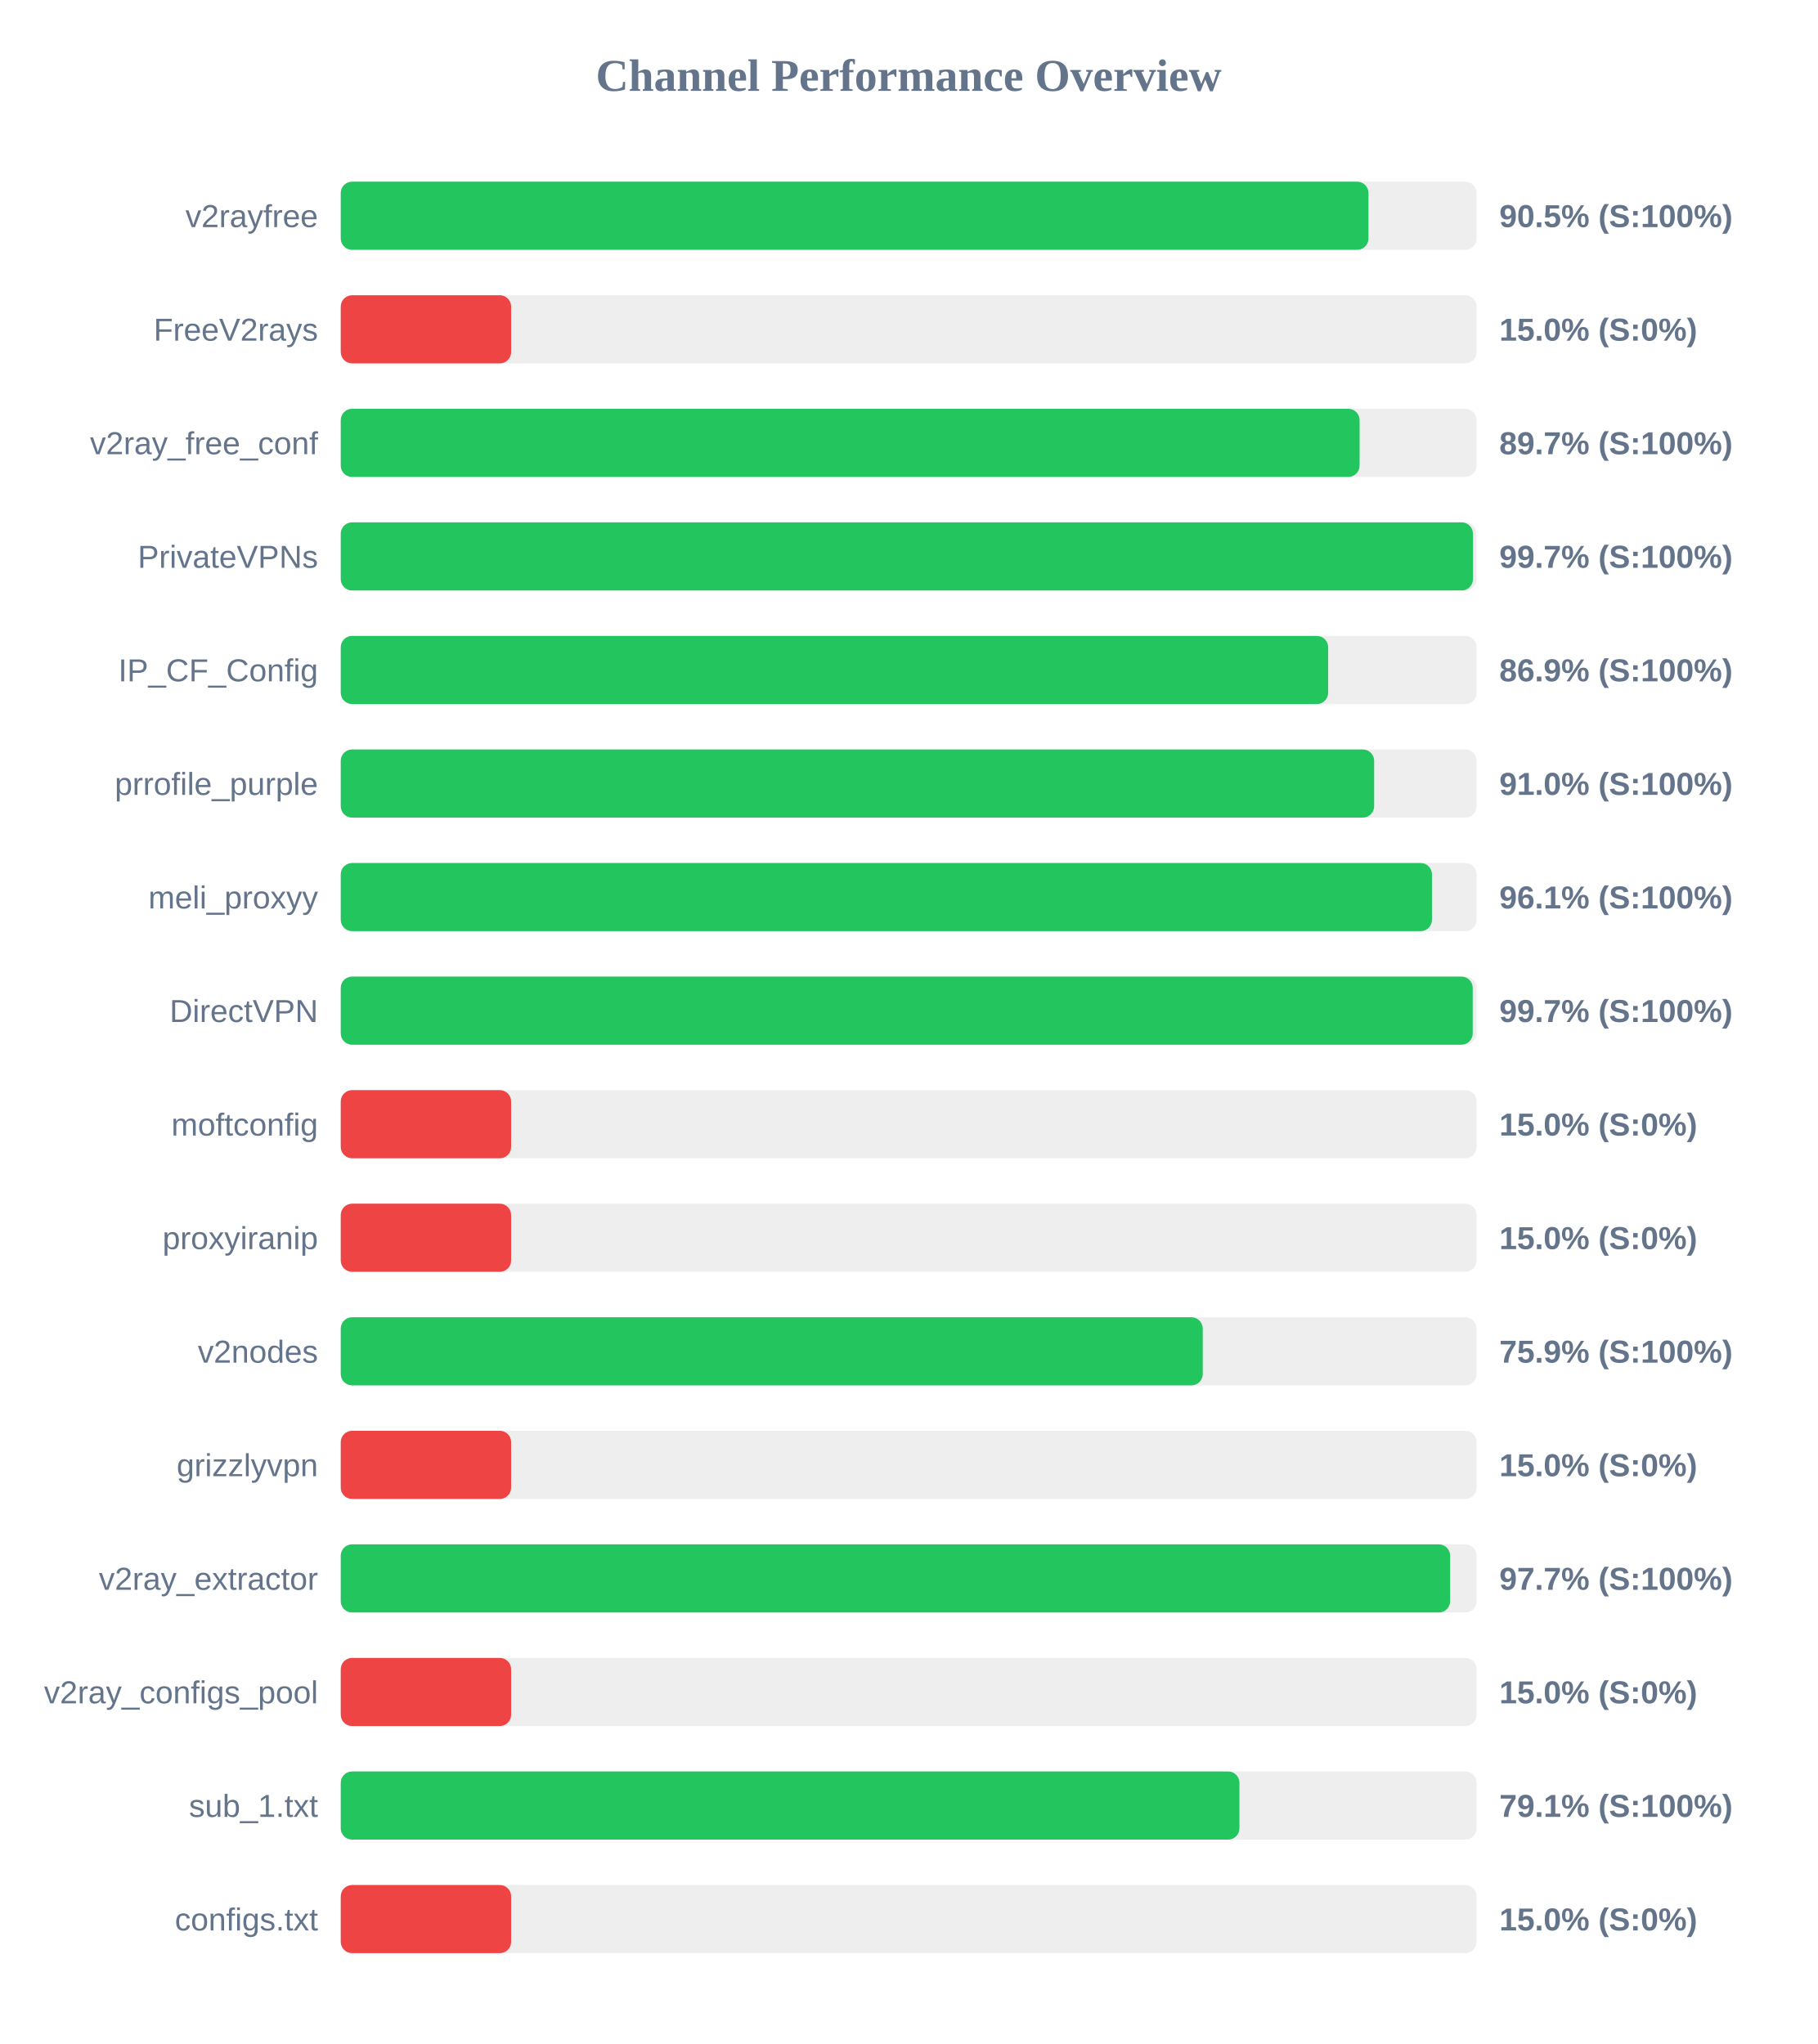
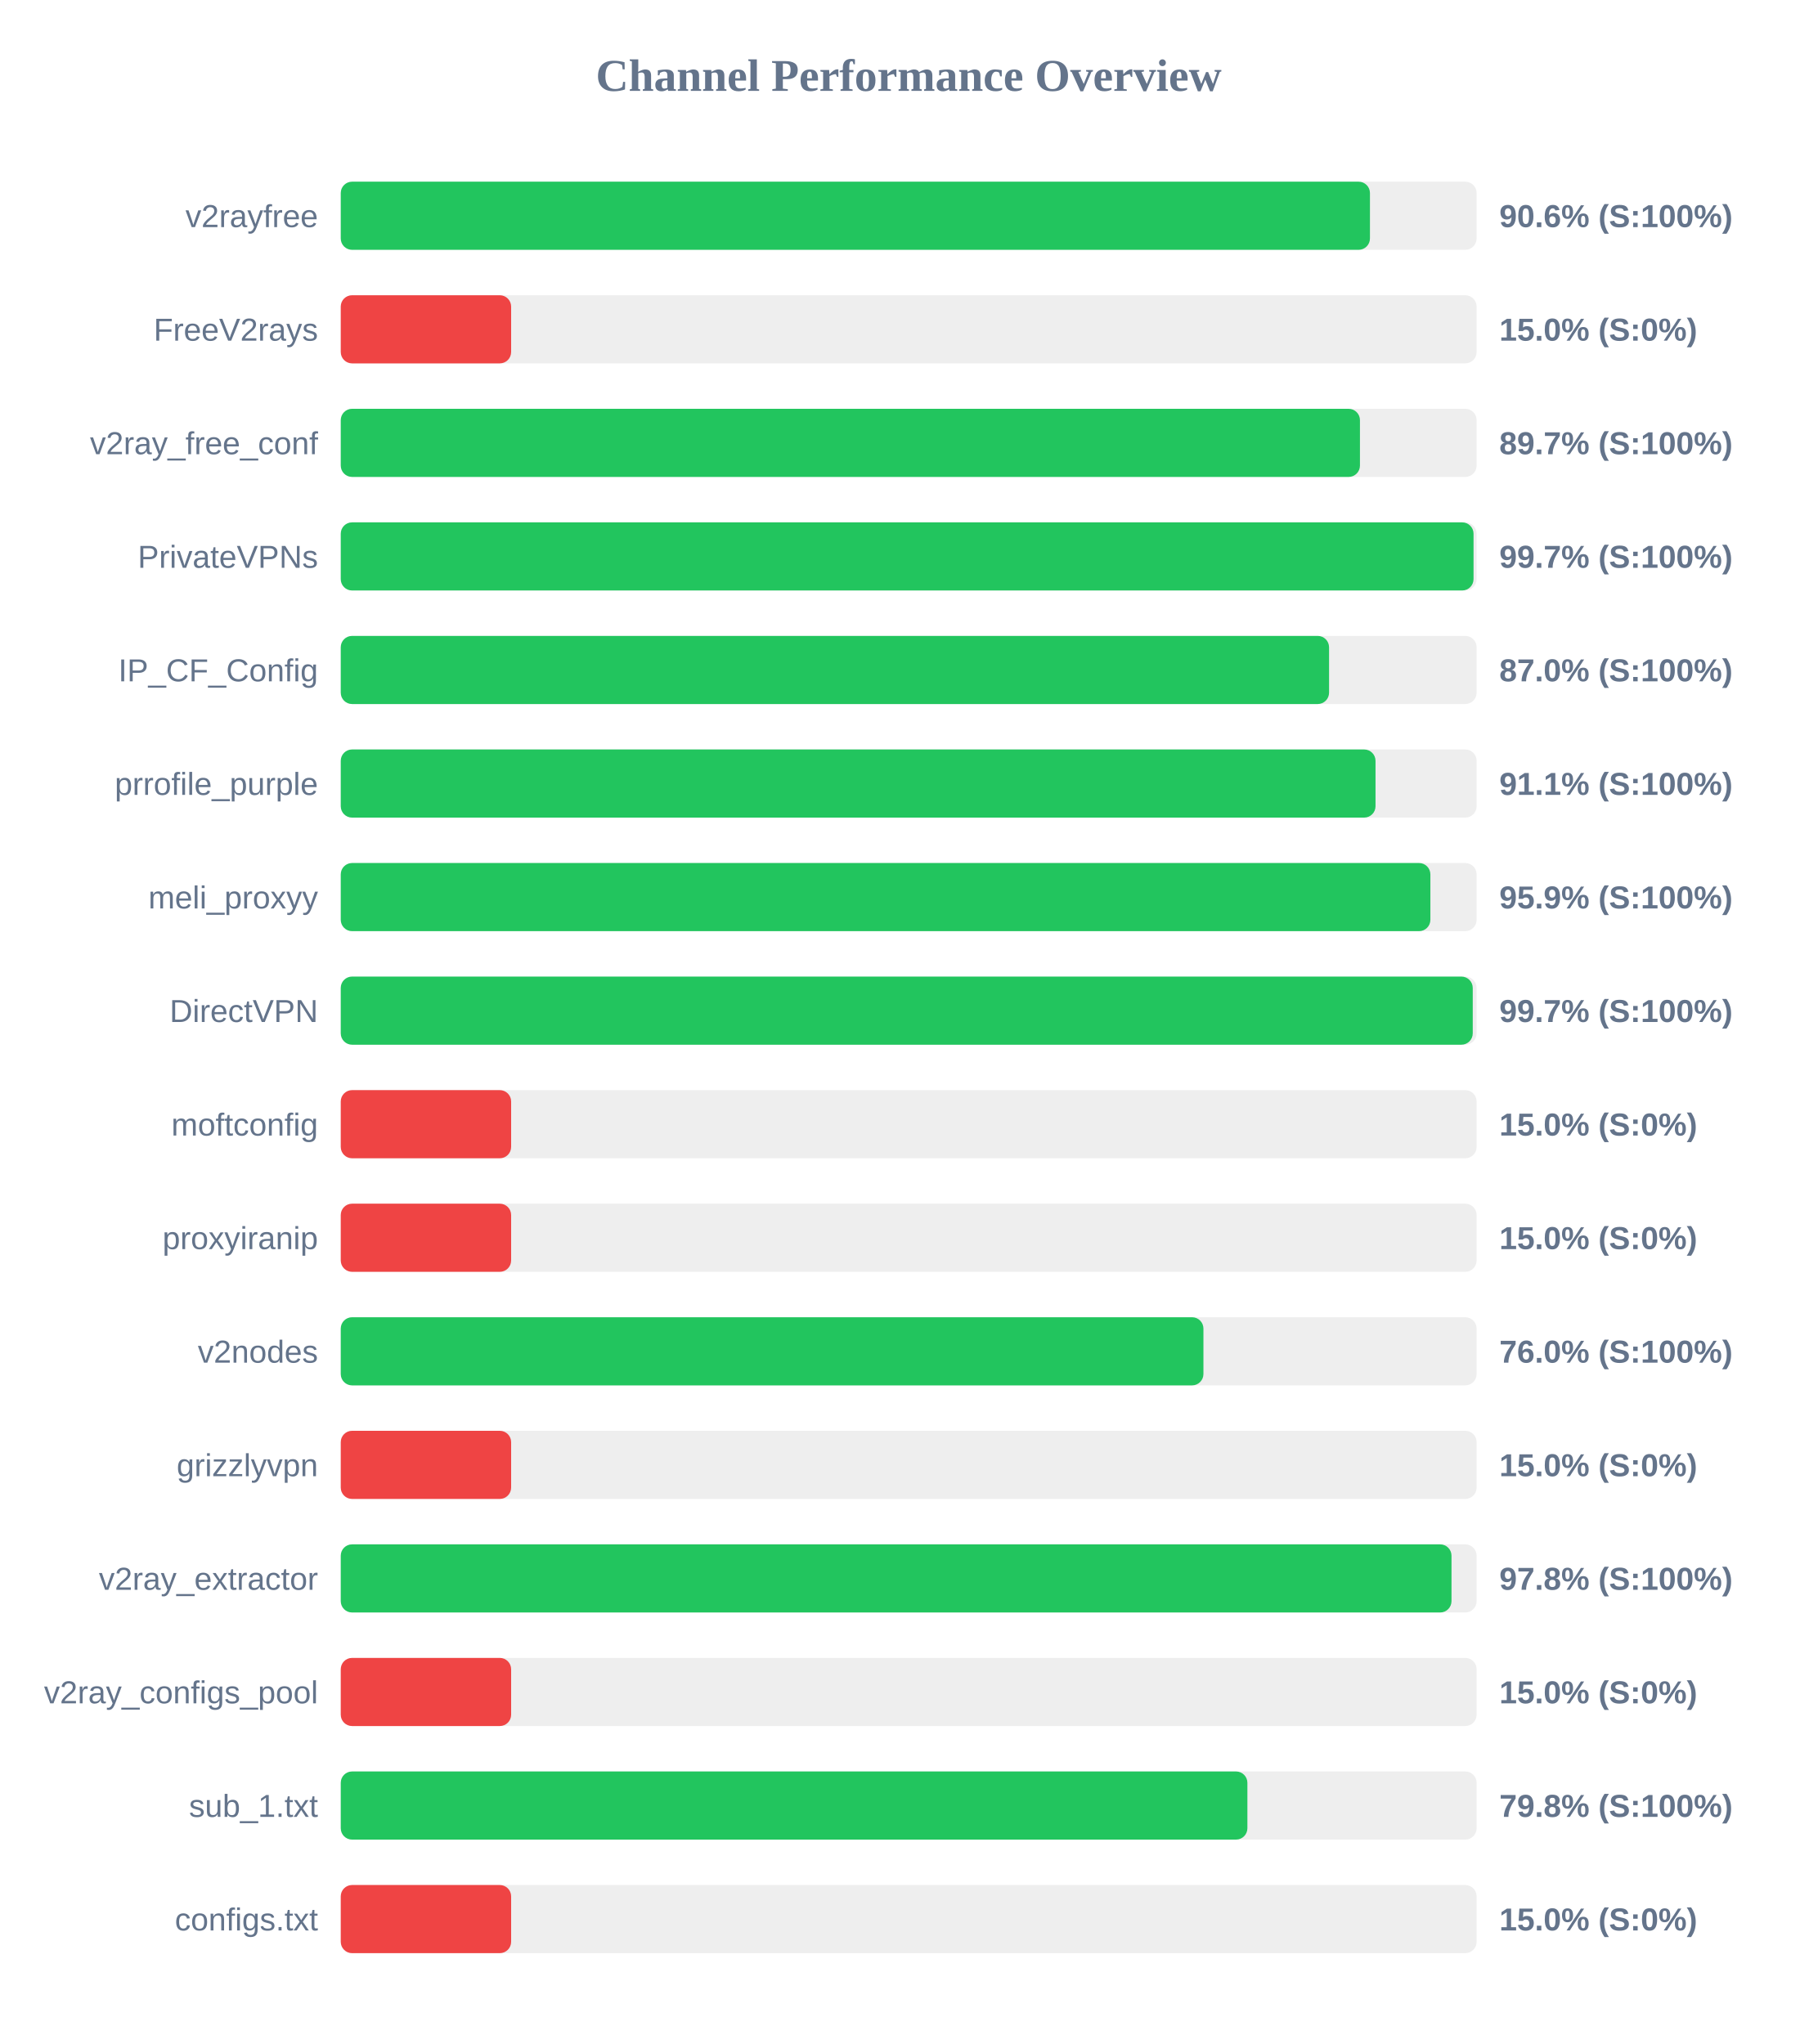
<svg xmlns="http://www.w3.org/2000/svg" width="800" height="900" version="1.1">
  <style>
        .row { font: 14px Arial; fill: #64748b; }
        .score { font: bold 14px Arial; fill: #64748b; }
    </style>
  <text x="400" y="40" text-anchor="middle" font-size="20px" font-weight="bold" fill="#64748b">Channel Performance Overview</text>
  <rect x="150" y="80" width="500" height="30" fill="#eee" rx="5" />
-   <rect x="150" y="80" width="452.4" height="30" fill="#22c55e" rx="5" />
+   <rect x="150" y="80" width="453.05" height="30" fill="#22c55e" rx="5" />
  <text x="140" y="100" text-anchor="end" class="row">v2rayfree</text>
-   <text x="660" y="100" text-anchor="start" class="score">90.5% (S:100%)</text>
+   <text x="660" y="100" text-anchor="start" class="score">90.6% (S:100%)</text>
  <rect x="150" y="130" width="500" height="30" fill="#eee" rx="5" />
  <rect x="150" y="130" width="75.0" height="30" fill="#ef4444" rx="5" />
  <text x="140" y="150" text-anchor="end" class="row">FreeV2rays</text>
  <text x="660" y="150" text-anchor="start" class="score">15.0% (S:0%)</text>
  <rect x="150" y="180" width="500" height="30" fill="#eee" rx="5" />
-   <rect x="150" y="180" width="448.5" height="30" fill="#22c55e" rx="5" />
+   <rect x="150" y="180" width="448.65" height="30" fill="#22c55e" rx="5" />
  <text x="140" y="200" text-anchor="end" class="row">v2ray_free_conf</text>
  <text x="660" y="200" text-anchor="start" class="score">89.7% (S:100%)</text>
  <rect x="150" y="230" width="500" height="30" fill="#eee" rx="5" />
-   <rect x="150" y="230" width="498.4" height="30" fill="#22c55e" rx="5" />
+   <rect x="150" y="230" width="498.65" height="30" fill="#22c55e" rx="5" />
  <text x="140" y="250" text-anchor="end" class="row">PrivateVPNs</text>
  <text x="660" y="250" text-anchor="start" class="score">99.7% (S:100%)</text>
  <rect x="150" y="280" width="500" height="30" fill="#eee" rx="5" />
-   <rect x="150" y="280" width="434.65" height="30" fill="#22c55e" rx="5" />
+   <rect x="150" y="280" width="435.05" height="30" fill="#22c55e" rx="5" />
  <text x="140" y="300" text-anchor="end" class="row">IP_CF_Config</text>
-   <text x="660" y="300" text-anchor="start" class="score">86.9% (S:100%)</text>
+   <text x="660" y="300" text-anchor="start" class="score">87.0% (S:100%)</text>
  <rect x="150" y="330" width="500" height="30" fill="#eee" rx="5" />
-   <rect x="150" y="330" width="454.9" height="30" fill="#22c55e" rx="5" />
+   <rect x="150" y="330" width="455.5" height="30" fill="#22c55e" rx="5" />
  <text x="140" y="350" text-anchor="end" class="row">prrofile_purple</text>
-   <text x="660" y="350" text-anchor="start" class="score">91.0% (S:100%)</text>
+   <text x="660" y="350" text-anchor="start" class="score">91.1% (S:100%)</text>
  <rect x="150" y="380" width="500" height="30" fill="#eee" rx="5" />
-   <rect x="150" y="380" width="480.35" height="30" fill="#22c55e" rx="5" />
+   <rect x="150" y="380" width="479.65" height="30" fill="#22c55e" rx="5" />
  <text x="140" y="400" text-anchor="end" class="row">meli_proxyy</text>
-   <text x="660" y="400" text-anchor="start" class="score">96.1% (S:100%)</text>
+   <text x="660" y="400" text-anchor="start" class="score">95.9% (S:100%)</text>
  <rect x="150" y="430" width="500" height="30" fill="#eee" rx="5" />
  <rect x="150" y="430" width="498.3" height="30" fill="#22c55e" rx="5" />
  <text x="140" y="450" text-anchor="end" class="row">DirectVPN</text>
  <text x="660" y="450" text-anchor="start" class="score">99.7% (S:100%)</text>
  <rect x="150" y="480" width="500" height="30" fill="#eee" rx="5" />
  <rect x="150" y="480" width="75.0" height="30" fill="#ef4444" rx="5" />
  <text x="140" y="500" text-anchor="end" class="row">moftconfig</text>
  <text x="660" y="500" text-anchor="start" class="score">15.0% (S:0%)</text>
  <rect x="150" y="530" width="500" height="30" fill="#eee" rx="5" />
  <rect x="150" y="530" width="75.0" height="30" fill="#ef4444" rx="5" />
  <text x="140" y="550" text-anchor="end" class="row">proxyiranip</text>
  <text x="660" y="550" text-anchor="start" class="score">15.0% (S:0%)</text>
  <rect x="150" y="580" width="500" height="30" fill="#eee" rx="5" />
-   <rect x="150" y="580" width="379.45" height="30" fill="#22c55e" rx="5" />
+   <rect x="150" y="580" width="379.75" height="30" fill="#22c55e" rx="5" />
  <text x="140" y="600" text-anchor="end" class="row">v2nodes</text>
-   <text x="660" y="600" text-anchor="start" class="score">75.9% (S:100%)</text>
+   <text x="660" y="600" text-anchor="start" class="score">76.0% (S:100%)</text>
  <rect x="150" y="630" width="500" height="30" fill="#eee" rx="5" />
  <rect x="150" y="630" width="75.0" height="30" fill="#ef4444" rx="5" />
  <text x="140" y="650" text-anchor="end" class="row">grizzlyvpn</text>
  <text x="660" y="650" text-anchor="start" class="score">15.0% (S:0%)</text>
  <rect x="150" y="680" width="500" height="30" fill="#eee" rx="5" />
-   <rect x="150" y="680" width="488.35" height="30" fill="#22c55e" rx="5" />
+   <rect x="150" y="680" width="488.95" height="30" fill="#22c55e" rx="5" />
  <text x="140" y="700" text-anchor="end" class="row">v2ray_extractor</text>
-   <text x="660" y="700" text-anchor="start" class="score">97.7% (S:100%)</text>
+   <text x="660" y="700" text-anchor="start" class="score">97.8% (S:100%)</text>
  <rect x="150" y="730" width="500" height="30" fill="#eee" rx="5" />
  <rect x="150" y="730" width="75.0" height="30" fill="#ef4444" rx="5" />
  <text x="140" y="750" text-anchor="end" class="row">v2ray_configs_pool</text>
  <text x="660" y="750" text-anchor="start" class="score">15.0% (S:0%)</text>
  <rect x="150" y="780" width="500" height="30" fill="#eee" rx="5" />
-   <rect x="150" y="780" width="395.6" height="30" fill="#22c55e" rx="5" />
+   <rect x="150" y="780" width="399.1" height="30" fill="#22c55e" rx="5" />
  <text x="140" y="800" text-anchor="end" class="row">sub_1.txt</text>
-   <text x="660" y="800" text-anchor="start" class="score">79.1% (S:100%)</text>
+   <text x="660" y="800" text-anchor="start" class="score">79.8% (S:100%)</text>
  <rect x="150" y="830" width="500" height="30" fill="#eee" rx="5" />
  <rect x="150" y="830" width="75.0" height="30" fill="#ef4444" rx="5" />
  <text x="140" y="850" text-anchor="end" class="row">configs.txt</text>
  <text x="660" y="850" text-anchor="start" class="score">15.0% (S:0%)</text>
</svg>
